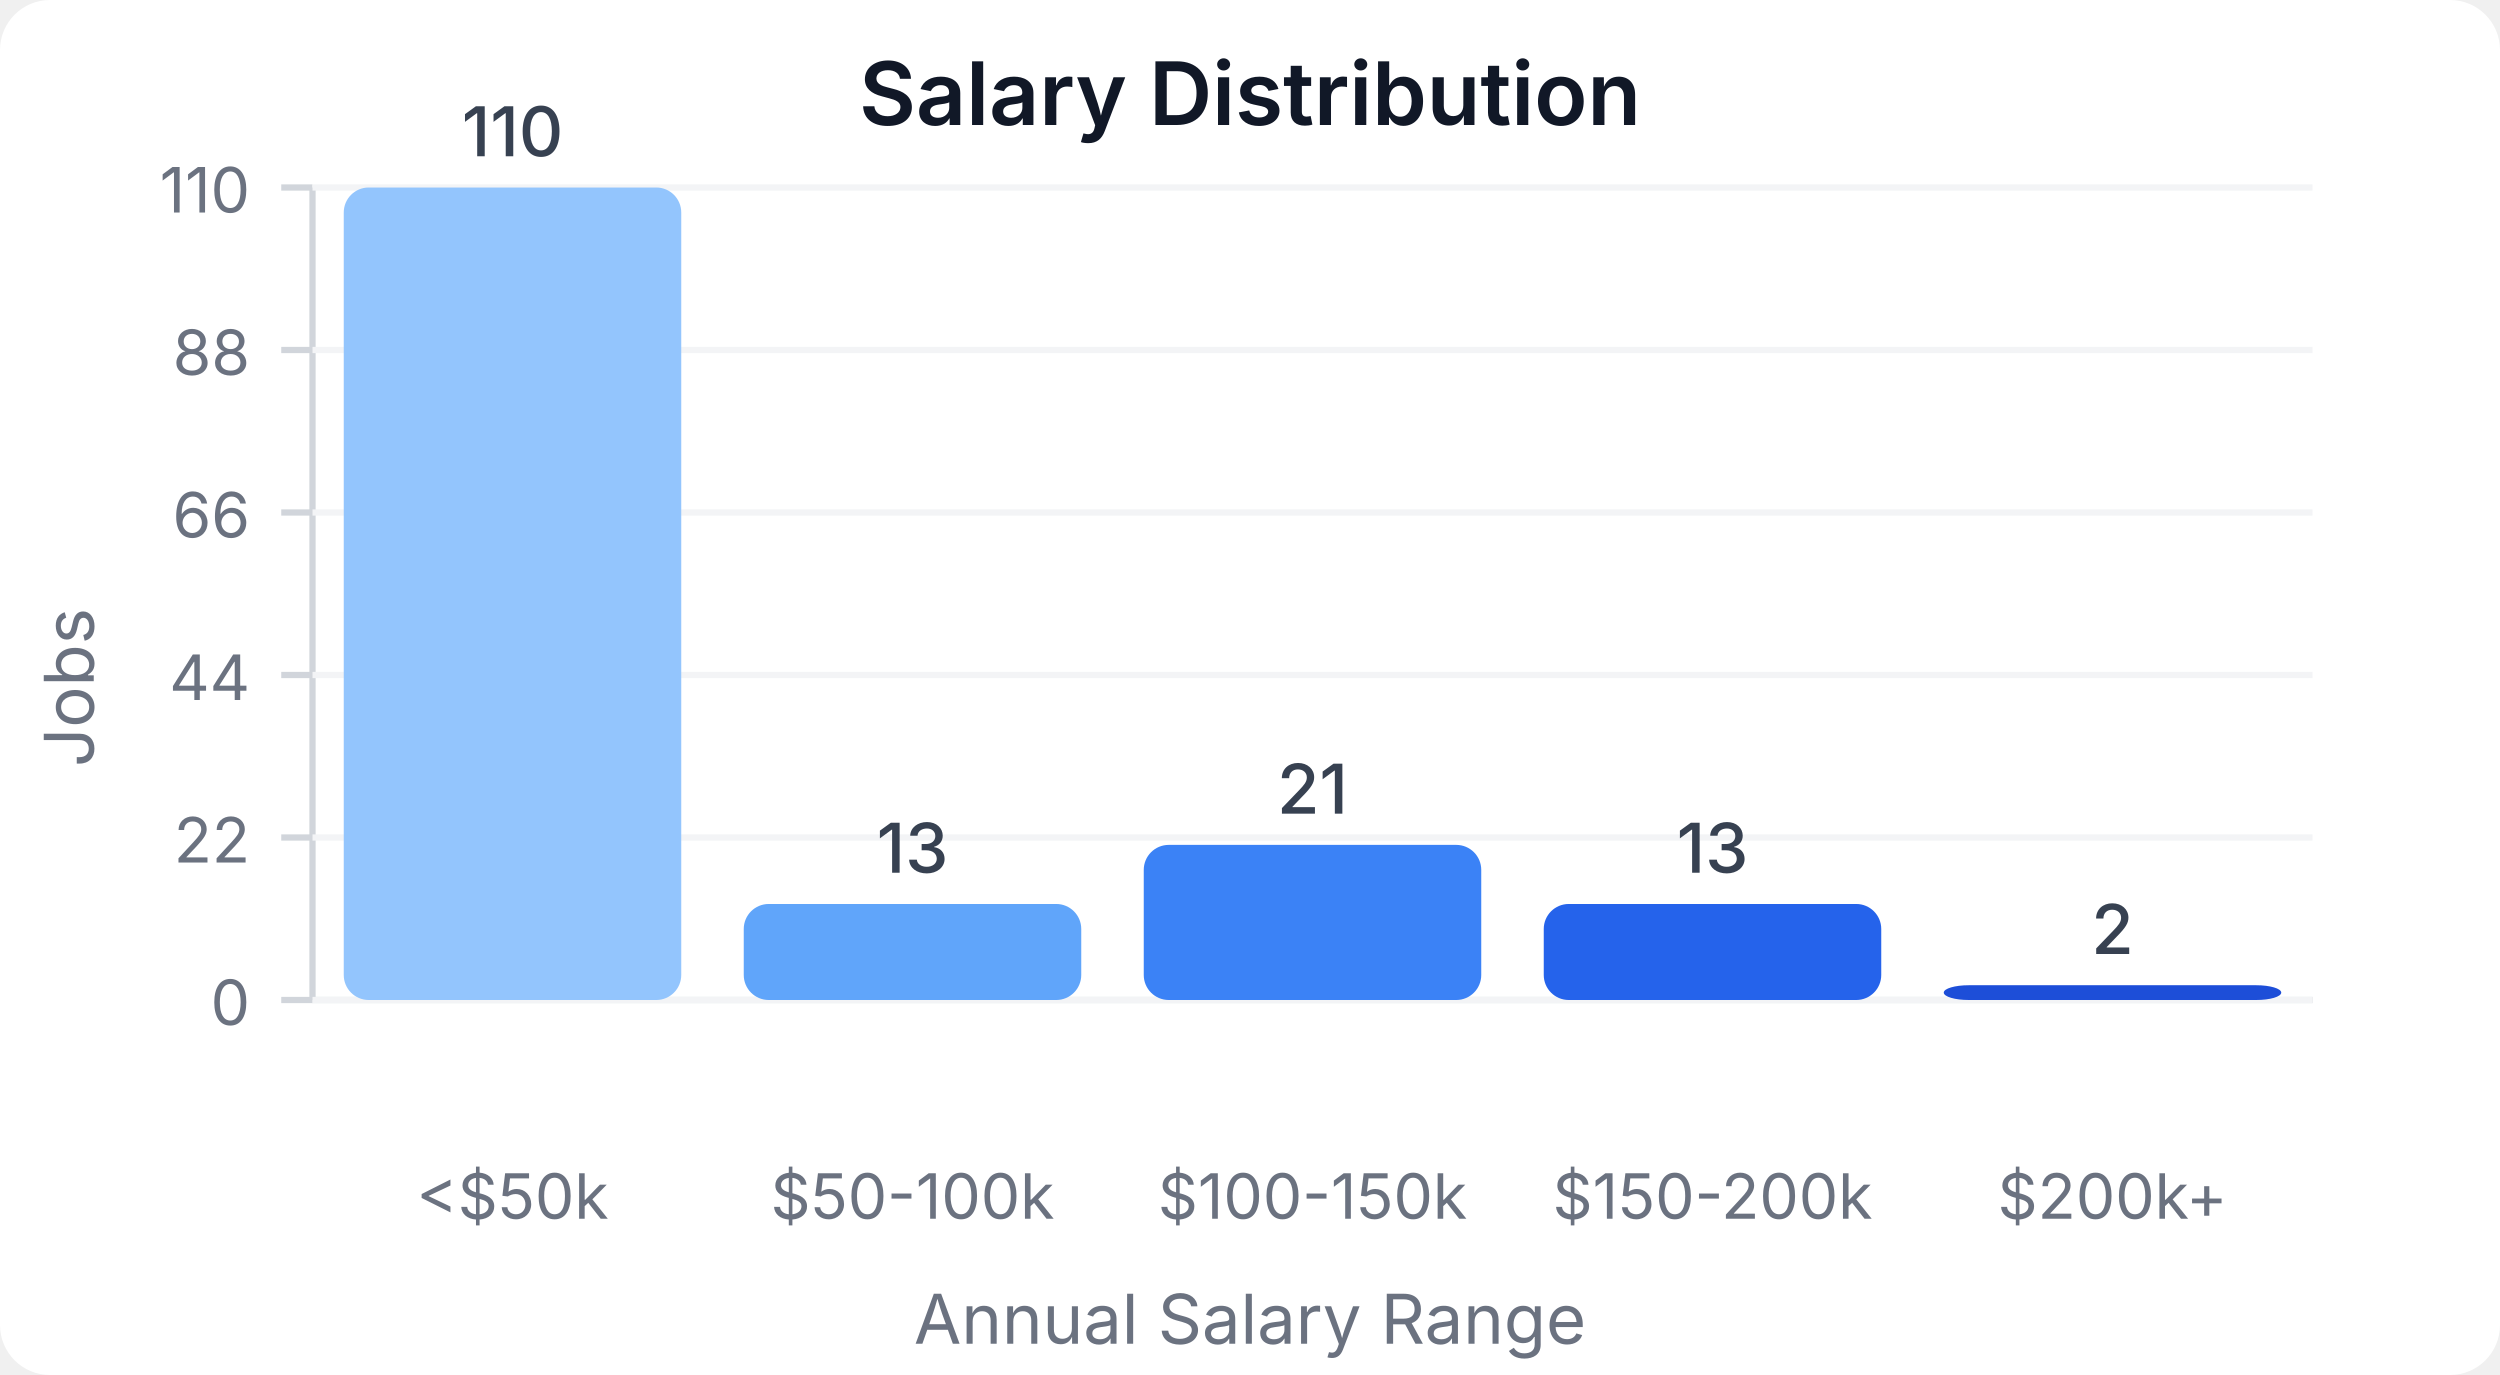
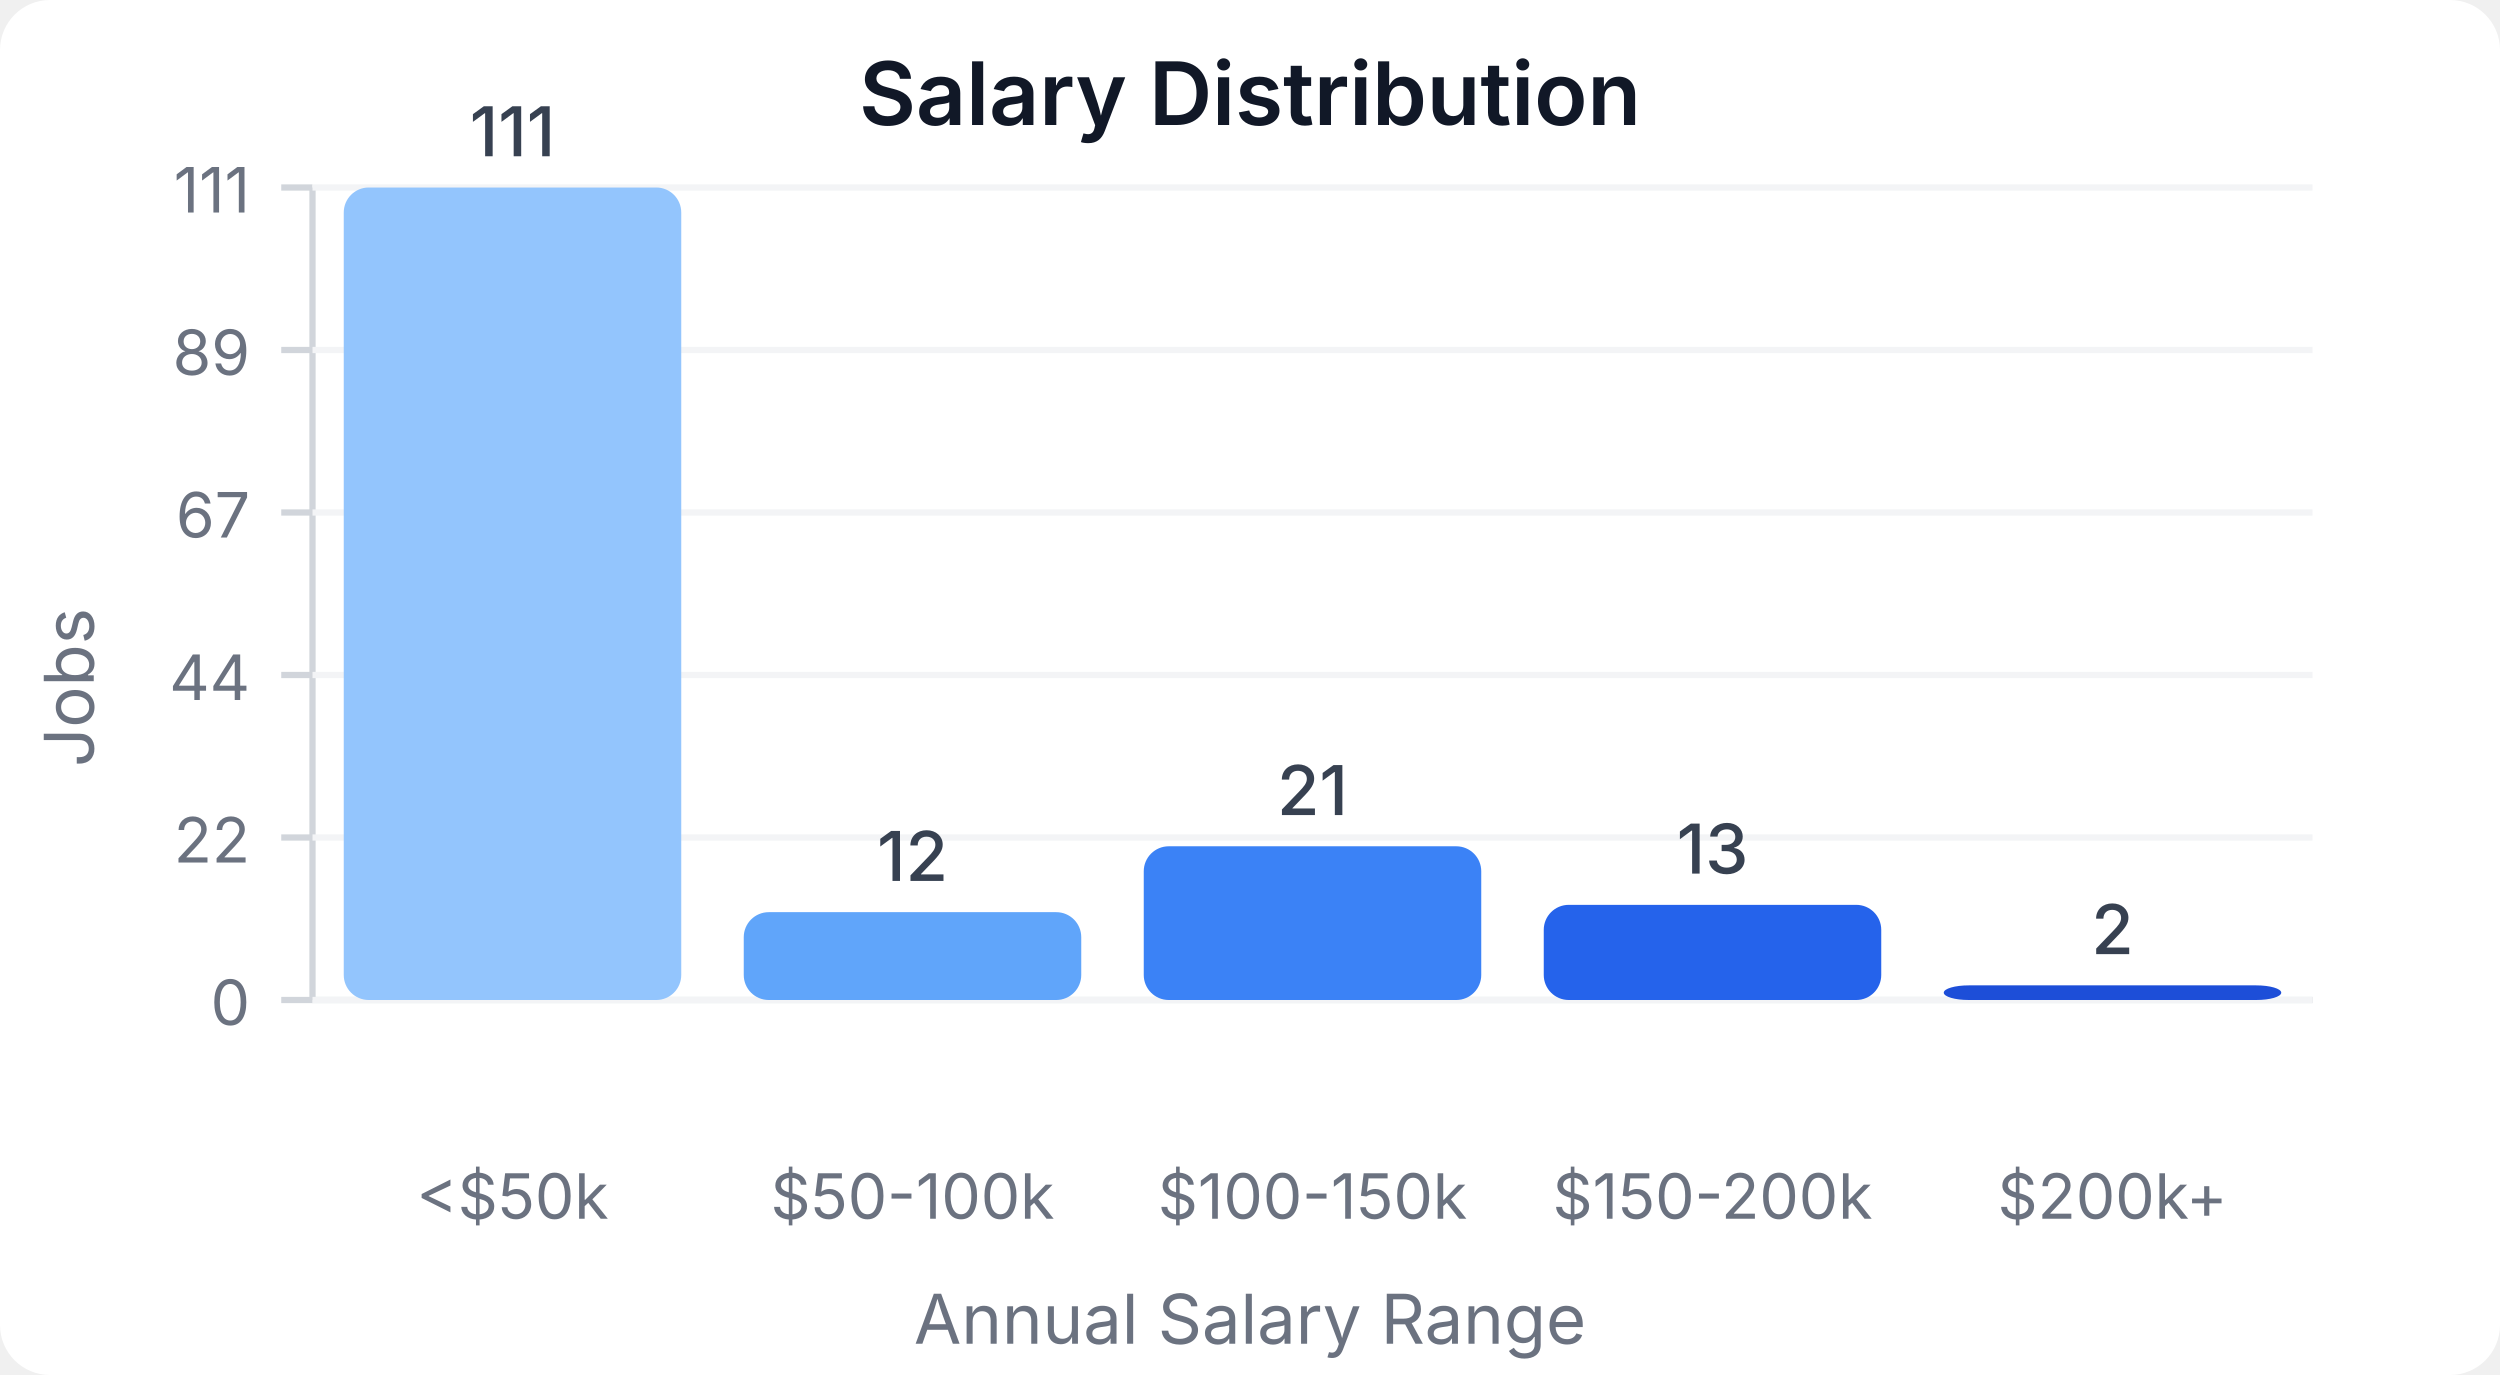
<svg xmlns="http://www.w3.org/2000/svg" width="400" height="220" viewBox="0 0 400 220">
  <style>
    text { font-family: system-ui, -apple-system, sans-serif; }
  </style>
  <rect width="400" height="220" fill="#ffffff" rx="8" />
  <text x="200" y="20" text-anchor="middle" font-size="14" font-weight="600" fill="#111827">Salary Distribution</text>
  <line x1="50" y1="30" x2="50" y2="160" stroke="#d1d5db" stroke-width="1" />
  <line x1="50" y1="160" x2="370" y2="160" stroke="#d1d5db" stroke-width="1" />
  <line x1="45" y1="160" x2="50" y2="160" stroke="#d1d5db" stroke-width="1" />
  <text x="40" y="164" text-anchor="end" font-size="10" fill="#6b7280">0</text>
  <line x1="50" y1="160" x2="370" y2="160" stroke="#f3f4f6" stroke-width="1" />
  <line x1="45" y1="134" x2="50" y2="134" stroke="#d1d5db" stroke-width="1" />
  <text x="40" y="138" text-anchor="end" font-size="10" fill="#6b7280">22</text>
  <line x1="50" y1="134" x2="370" y2="134" stroke="#f3f4f6" stroke-width="1" />
  <line x1="45" y1="108" x2="50" y2="108" stroke="#d1d5db" stroke-width="1" />
  <text x="40" y="112" text-anchor="end" font-size="10" fill="#6b7280">44</text>
  <line x1="50" y1="108" x2="370" y2="108" stroke="#f3f4f6" stroke-width="1" />
  <line x1="45" y1="82" x2="50" y2="82" stroke="#d1d5db" stroke-width="1" />
-   <text x="40" y="86" text-anchor="end" font-size="10" fill="#6b7280">66</text>
+   <text x="40" y="86" text-anchor="end" font-size="10" fill="#6b7280">67</text>
  <line x1="50" y1="82" x2="370" y2="82" stroke="#f3f4f6" stroke-width="1" />
  <line x1="45" y1="56" x2="50" y2="56" stroke="#d1d5db" stroke-width="1" />
-   <text x="40" y="60" text-anchor="end" font-size="10" fill="#6b7280">88</text>
+   <text x="40" y="60" text-anchor="end" font-size="10" fill="#6b7280">89</text>
  <line x1="50" y1="56" x2="370" y2="56" stroke="#f3f4f6" stroke-width="1" />
  <line x1="45" y1="30" x2="50" y2="30" stroke="#d1d5db" stroke-width="1" />
-   <text x="40" y="34" text-anchor="end" font-size="10" fill="#6b7280">110</text>
+   <text x="40" y="34" text-anchor="end" font-size="10" fill="#6b7280">111</text>
  <line x1="50" y1="30" x2="370" y2="30" stroke="#f3f4f6" stroke-width="1" />
  <rect x="55" y="30" width="54" height="130" fill="#93c5fd" rx="4" />
-   <text x="82" y="25" text-anchor="middle" font-size="11" fill="#374151" font-weight="500">110</text>
+   <text x="82" y="25" text-anchor="middle" font-size="11" fill="#374151" font-weight="500">111</text>
  <text x="82" y="195" text-anchor="middle" font-size="10" fill="#6b7280">&lt;$50k</text>
-   <rect x="119" y="144.636" width="54" height="15.364" fill="#60a5fa" rx="4" />
-   <text x="146" y="139.636" text-anchor="middle" font-size="11" fill="#374151" font-weight="500">13</text>
+   <rect x="119" y="145.946" width="54" height="14.054" fill="#60a5fa" rx="4" />
+   <text x="146" y="140.946" text-anchor="middle" font-size="11" fill="#374151" font-weight="500">12</text>
  <text x="146" y="195" text-anchor="middle" font-size="10" fill="#6b7280">$50-100k</text>
-   <rect x="183" y="135.182" width="54" height="24.818" fill="#3b82f6" rx="4" />
-   <text x="210" y="130.182" text-anchor="middle" font-size="11" fill="#374151" font-weight="500">21</text>
+   <rect x="183" y="135.405" width="54" height="24.595" fill="#3b82f6" rx="4" />
+   <text x="210" y="130.405" text-anchor="middle" font-size="11" fill="#374151" font-weight="500">21</text>
  <text x="210" y="195" text-anchor="middle" font-size="10" fill="#6b7280">$100-150k</text>
-   <rect x="247" y="144.636" width="54" height="15.364" fill="#2563eb" rx="4" />
-   <text x="274" y="139.636" text-anchor="middle" font-size="11" fill="#374151" font-weight="500">13</text>
+   <rect x="247" y="144.775" width="54" height="15.225" fill="#2563eb" rx="4" />
+   <text x="274" y="139.775" text-anchor="middle" font-size="11" fill="#374151" font-weight="500">13</text>
  <text x="274" y="195" text-anchor="middle" font-size="10" fill="#6b7280">$150-200k</text>
-   <rect x="311" y="157.636" width="54" height="2.364" fill="#1d4ed8" rx="4" />
-   <text x="338" y="152.636" text-anchor="middle" font-size="11" fill="#374151" font-weight="500">2</text>
+   <rect x="311" y="157.658" width="54" height="2.342" fill="#1d4ed8" rx="4" />
+   <text x="338" y="152.658" text-anchor="middle" font-size="11" fill="#374151" font-weight="500">2</text>
  <text x="338" y="195" text-anchor="middle" font-size="10" fill="#6b7280">$200k+</text>
  <text x="15" y="110" text-anchor="middle" font-size="11" fill="#6b7280" transform="rotate(-90, 15, 110)">Jobs</text>
  <text x="200" y="215" text-anchor="middle" font-size="11" fill="#6b7280">Annual Salary Range</text>
</svg>
